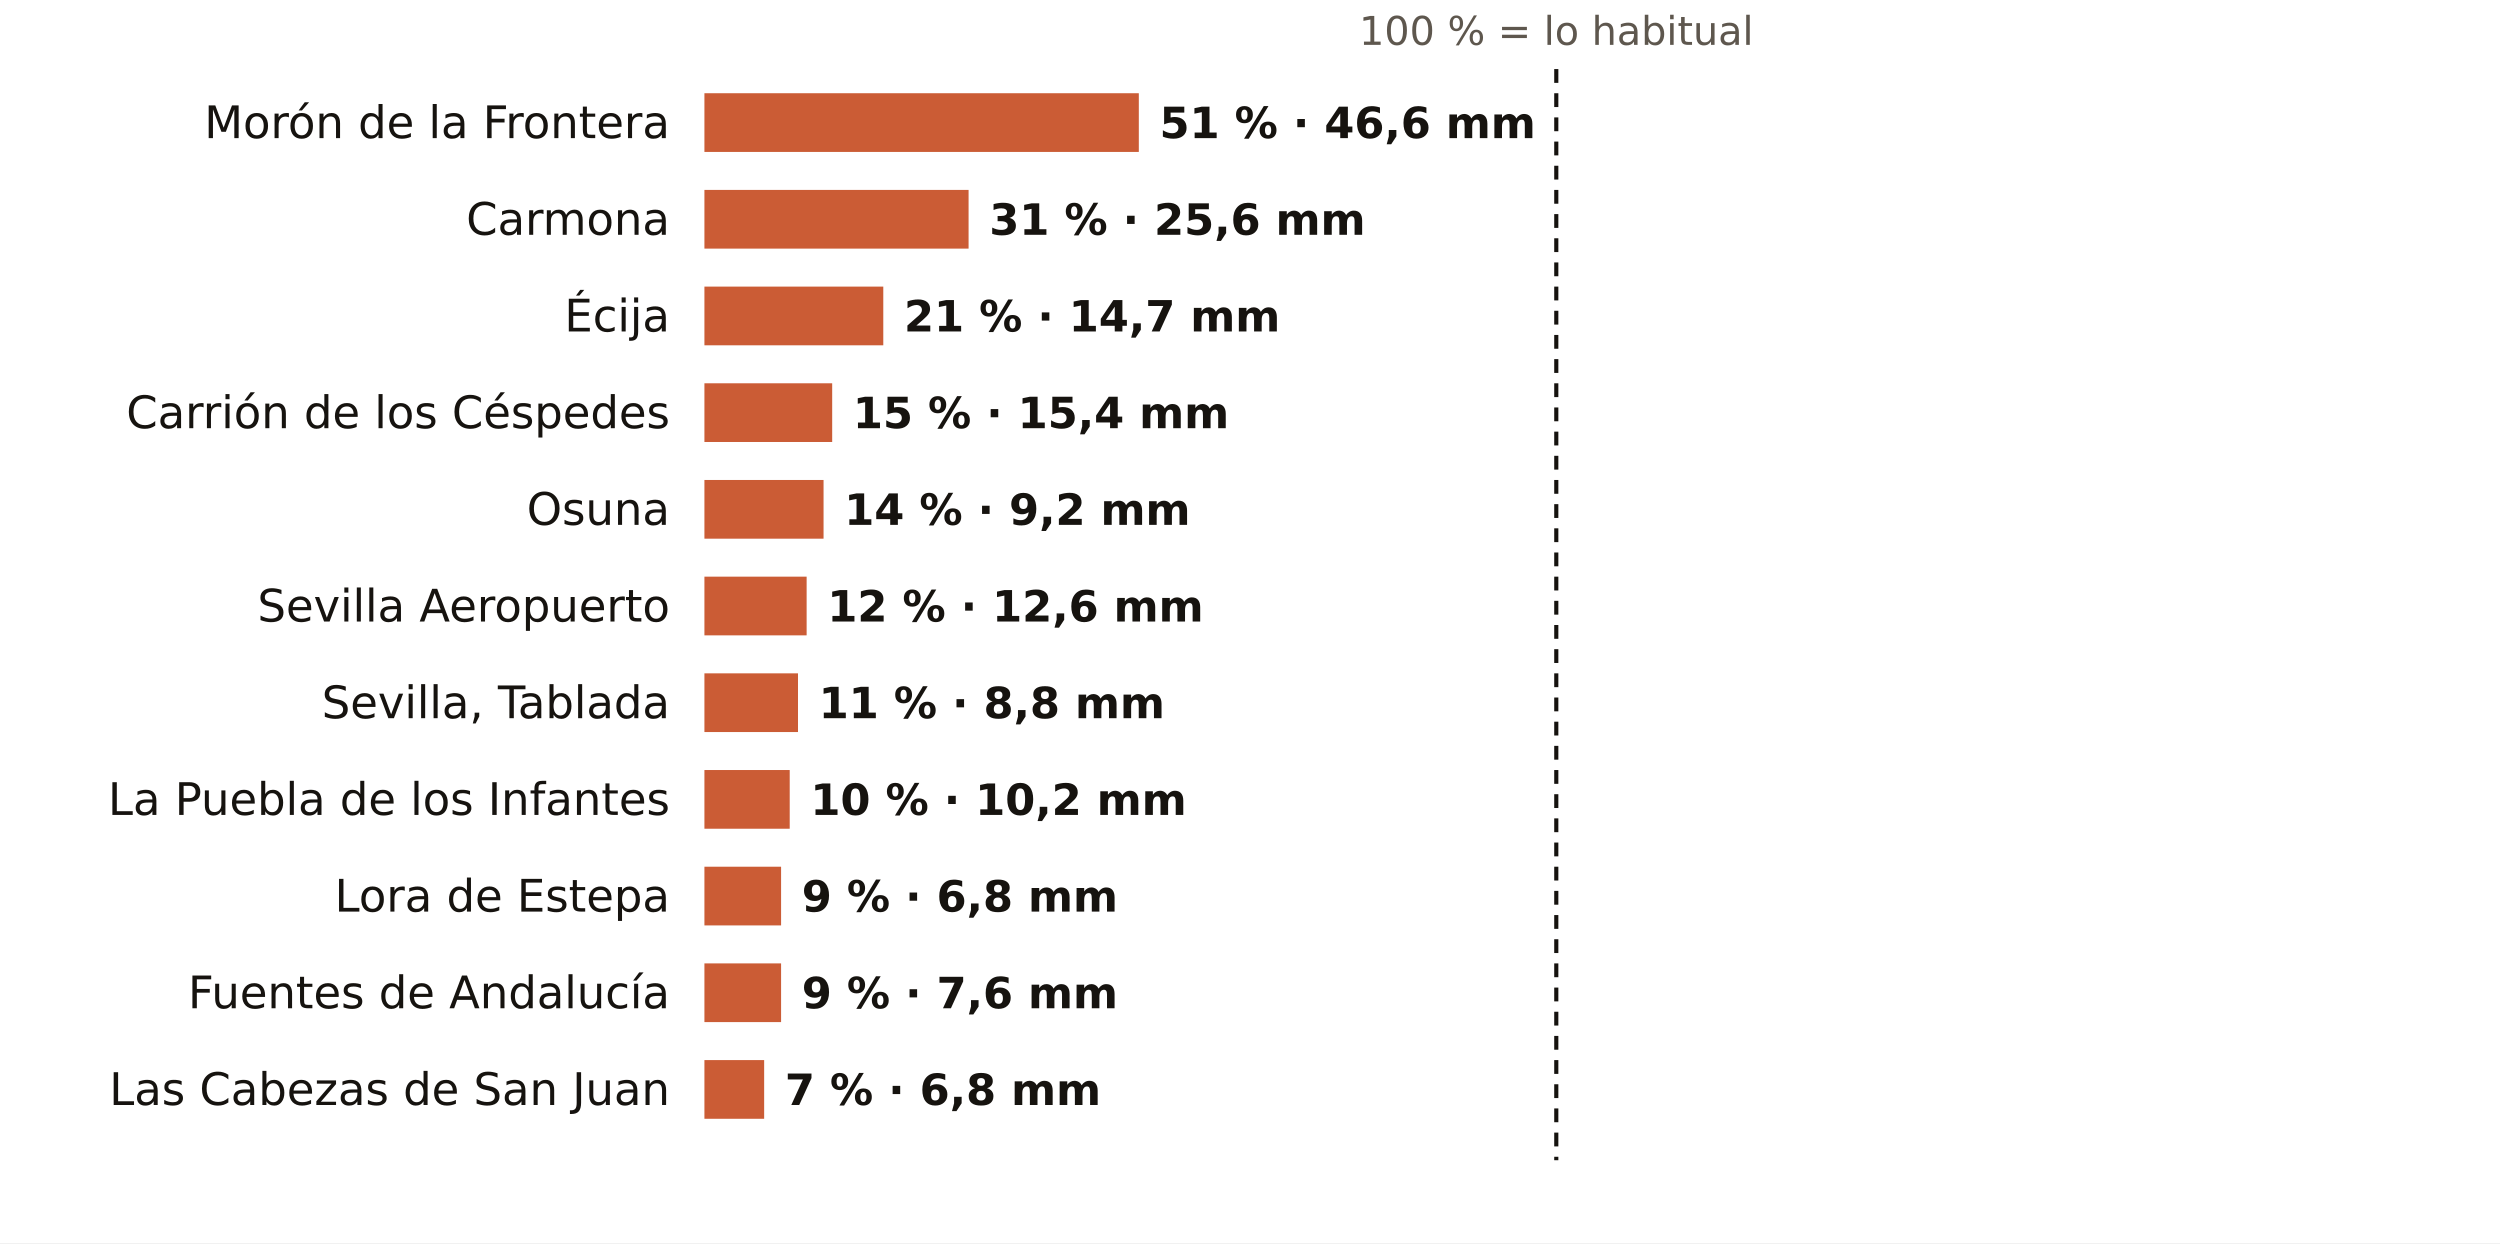
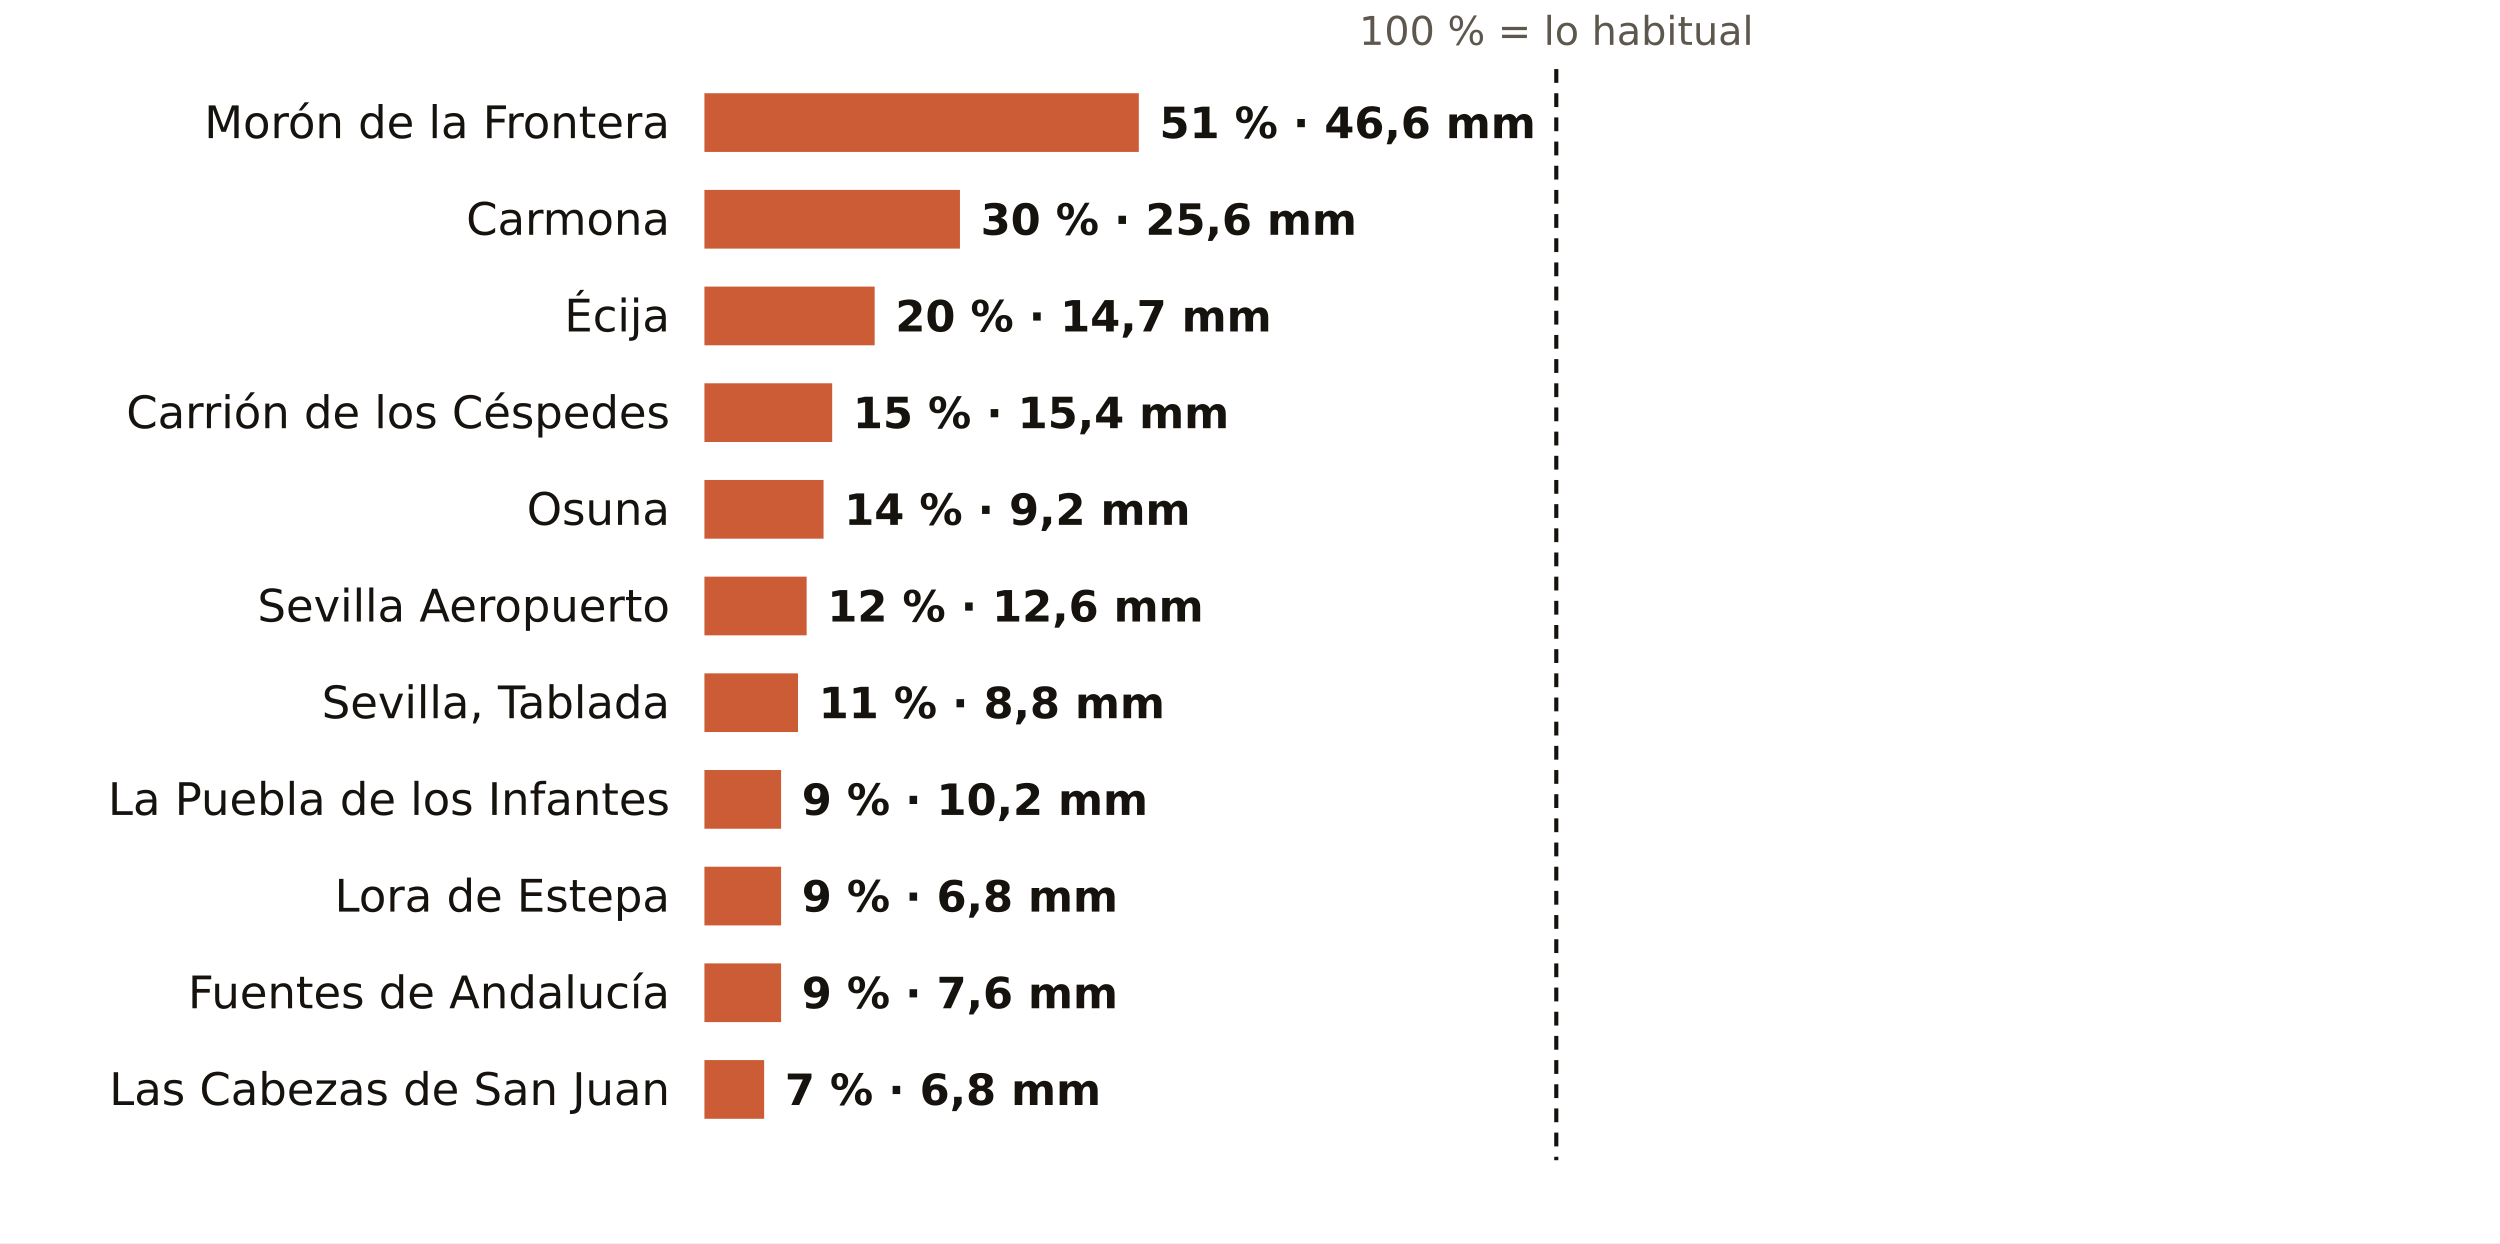
<svg xmlns="http://www.w3.org/2000/svg" viewBox="0 0 724 360" width="724" height="360" role="img" aria-label="El otoño en los pluviómetros de AEMET de Sevilla: % de lo habitual">
  <rect width="724" height="360" fill="#FFFFFF" />
  <text x="450.7" y="13.0" font-size="11.5" fill="#5E574E" text-anchor="middle" font-weight="400" font-family="Public Sans, DejaVu Sans, Arial, sans-serif">100 % = lo habitual</text>
  <text x="194.0" y="40.0" font-size="13" fill="#16130F" text-anchor="end" font-weight="500" font-family="Public Sans, DejaVu Sans, Arial, sans-serif">Morón de la Frontera</text>
  <rect x="204" y="27" width="125.8" height="17" fill="#C4461A" opacity="0.88" />
  <text x="335.8" y="40.0" font-size="12.5" fill="#16130F" text-anchor="start" font-weight="600" font-family="Public Sans, DejaVu Sans, Arial, sans-serif">51 % · 46,6 mm</text>
  <text x="194.0" y="68.0" font-size="13" fill="#16130F" text-anchor="end" font-weight="500" font-family="Public Sans, DejaVu Sans, Arial, sans-serif">Carmona</text>
-   <rect x="204" y="55" width="76.5" height="17" fill="#C4461A" opacity="0.88" />
-   <text x="286.5" y="68.0" font-size="12.5" fill="#16130F" text-anchor="start" font-weight="600" font-family="Public Sans, DejaVu Sans, Arial, sans-serif">31 % · 25,6 mm</text>
+   <rect x="204" y="55" width="74.0" height="17" fill="#C4461A" opacity="0.88" />
+   <text x="284.0" y="68.0" font-size="12.5" fill="#16130F" text-anchor="start" font-weight="600" font-family="Public Sans, DejaVu Sans, Arial, sans-serif">30 % · 25,6 mm</text>
  <text x="194.0" y="96.0" font-size="13" fill="#16130F" text-anchor="end" font-weight="500" font-family="Public Sans, DejaVu Sans, Arial, sans-serif">Écija</text>
-   <rect x="204" y="83" width="51.8" height="17" fill="#C4461A" opacity="0.88" />
-   <text x="261.8" y="96.0" font-size="12.5" fill="#16130F" text-anchor="start" font-weight="600" font-family="Public Sans, DejaVu Sans, Arial, sans-serif">21 % · 14,7 mm</text>
+   <rect x="204" y="83" width="49.3" height="17" fill="#C4461A" opacity="0.88" />
+   <text x="259.3" y="96.0" font-size="12.5" fill="#16130F" text-anchor="start" font-weight="600" font-family="Public Sans, DejaVu Sans, Arial, sans-serif">20 % · 14,7 mm</text>
  <text x="194.0" y="124.0" font-size="13" fill="#16130F" text-anchor="end" font-weight="500" font-family="Public Sans, DejaVu Sans, Arial, sans-serif">Carrión de los Céspedes</text>
  <rect x="204" y="111" width="37.0" height="17" fill="#C4461A" opacity="0.88" />
  <text x="247.0" y="124.0" font-size="12.5" fill="#16130F" text-anchor="start" font-weight="600" font-family="Public Sans, DejaVu Sans, Arial, sans-serif">15 % · 15,4 mm</text>
  <text x="194.0" y="152.0" font-size="13" fill="#16130F" text-anchor="end" font-weight="500" font-family="Public Sans, DejaVu Sans, Arial, sans-serif">Osuna</text>
  <rect x="204" y="139" width="34.5" height="17" fill="#C4461A" opacity="0.88" />
  <text x="244.5" y="152.0" font-size="12.5" fill="#16130F" text-anchor="start" font-weight="600" font-family="Public Sans, DejaVu Sans, Arial, sans-serif">14 % · 9,2 mm</text>
  <text x="194.0" y="180.0" font-size="13" fill="#16130F" text-anchor="end" font-weight="500" font-family="Public Sans, DejaVu Sans, Arial, sans-serif">Sevilla Aeropuerto</text>
  <rect x="204" y="167" width="29.6" height="17" fill="#C4461A" opacity="0.88" />
  <text x="239.6" y="180.0" font-size="12.5" fill="#16130F" text-anchor="start" font-weight="600" font-family="Public Sans, DejaVu Sans, Arial, sans-serif">12 % · 12,6 mm</text>
  <text x="194.0" y="208.0" font-size="13" fill="#16130F" text-anchor="end" font-weight="500" font-family="Public Sans, DejaVu Sans, Arial, sans-serif">Sevilla, Tablada</text>
  <rect x="204" y="195" width="27.1" height="17" fill="#C4461A" opacity="0.88" />
  <text x="237.1" y="208.0" font-size="12.5" fill="#16130F" text-anchor="start" font-weight="600" font-family="Public Sans, DejaVu Sans, Arial, sans-serif">11 % · 8,8 mm</text>
  <text x="194.0" y="236.0" font-size="13" fill="#16130F" text-anchor="end" font-weight="500" font-family="Public Sans, DejaVu Sans, Arial, sans-serif">La Puebla de los Infantes</text>
-   <rect x="204" y="223" width="24.7" height="17" fill="#C4461A" opacity="0.88" />
-   <text x="234.7" y="236.0" font-size="12.5" fill="#16130F" text-anchor="start" font-weight="600" font-family="Public Sans, DejaVu Sans, Arial, sans-serif">10 % · 10,2 mm</text>
+   <rect x="204" y="223" width="22.2" height="17" fill="#C4461A" opacity="0.88" />
+   <text x="232.2" y="236.0" font-size="12.5" fill="#16130F" text-anchor="start" font-weight="600" font-family="Public Sans, DejaVu Sans, Arial, sans-serif">9 % · 10,2 mm</text>
  <text x="194.0" y="264.0" font-size="13" fill="#16130F" text-anchor="end" font-weight="500" font-family="Public Sans, DejaVu Sans, Arial, sans-serif">Lora de Estepa</text>
  <rect x="204" y="251" width="22.2" height="17" fill="#C4461A" opacity="0.88" />
  <text x="232.2" y="264.0" font-size="12.5" fill="#16130F" text-anchor="start" font-weight="600" font-family="Public Sans, DejaVu Sans, Arial, sans-serif">9 % · 6,8 mm</text>
  <text x="194.0" y="292.0" font-size="13" fill="#16130F" text-anchor="end" font-weight="500" font-family="Public Sans, DejaVu Sans, Arial, sans-serif">Fuentes de Andalucía</text>
  <rect x="204" y="279" width="22.2" height="17" fill="#C4461A" opacity="0.88" />
  <text x="232.2" y="292.0" font-size="12.5" fill="#16130F" text-anchor="start" font-weight="600" font-family="Public Sans, DejaVu Sans, Arial, sans-serif">9 % · 7,6 mm</text>
  <text x="194.0" y="320.0" font-size="13" fill="#16130F" text-anchor="end" font-weight="500" font-family="Public Sans, DejaVu Sans, Arial, sans-serif">Las Cabezas de San Juan</text>
  <rect x="204" y="307" width="17.3" height="17" fill="#C4461A" opacity="0.88" />
  <text x="227.3" y="320.0" font-size="12.5" fill="#16130F" text-anchor="start" font-weight="600" font-family="Public Sans, DejaVu Sans, Arial, sans-serif">7 % · 6,8 mm</text>
  <line x1="450.7" x2="450.7" y1="20" y2="336" stroke="#16130F" stroke-width="1.2" stroke-dasharray="4 3" />
</svg>
